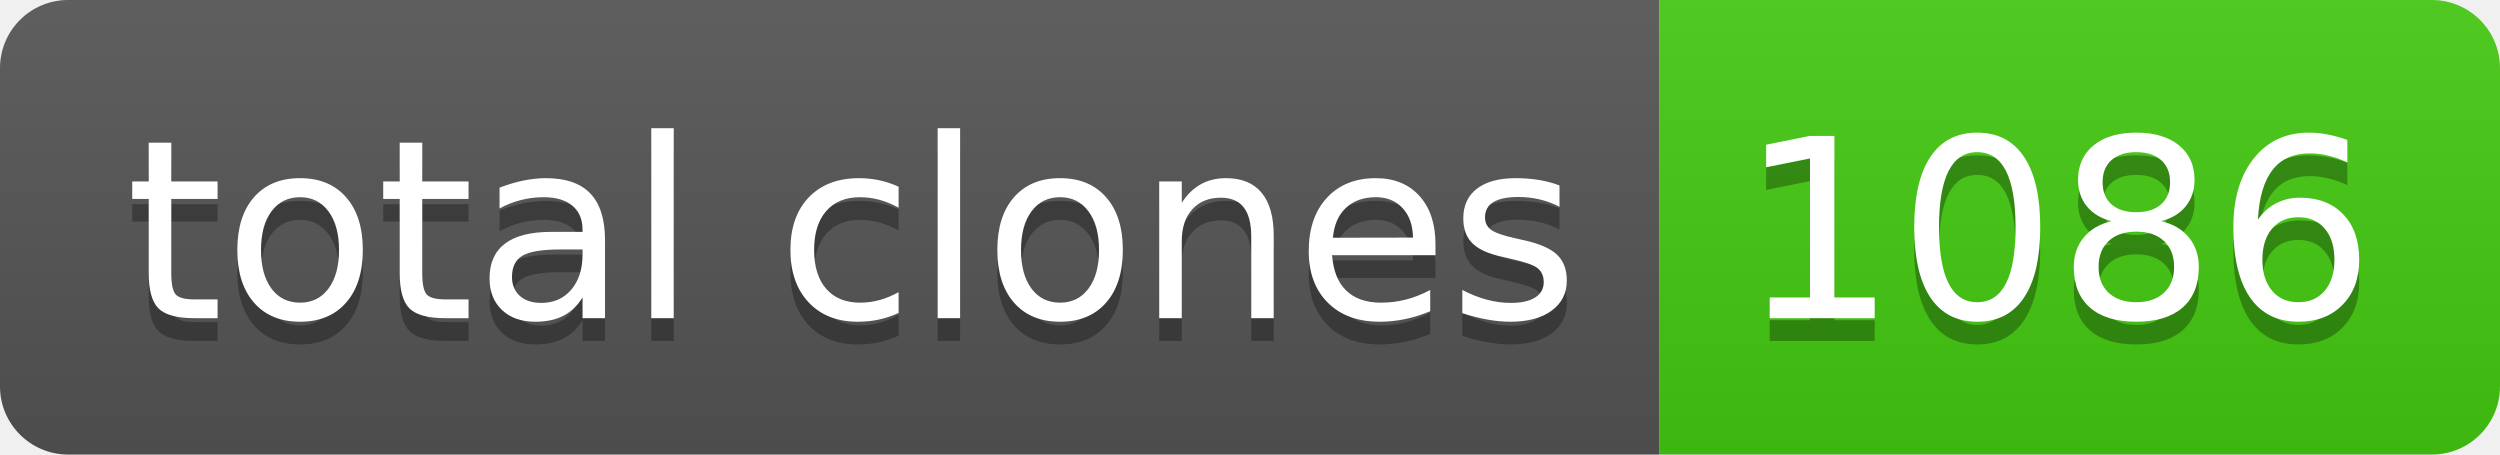
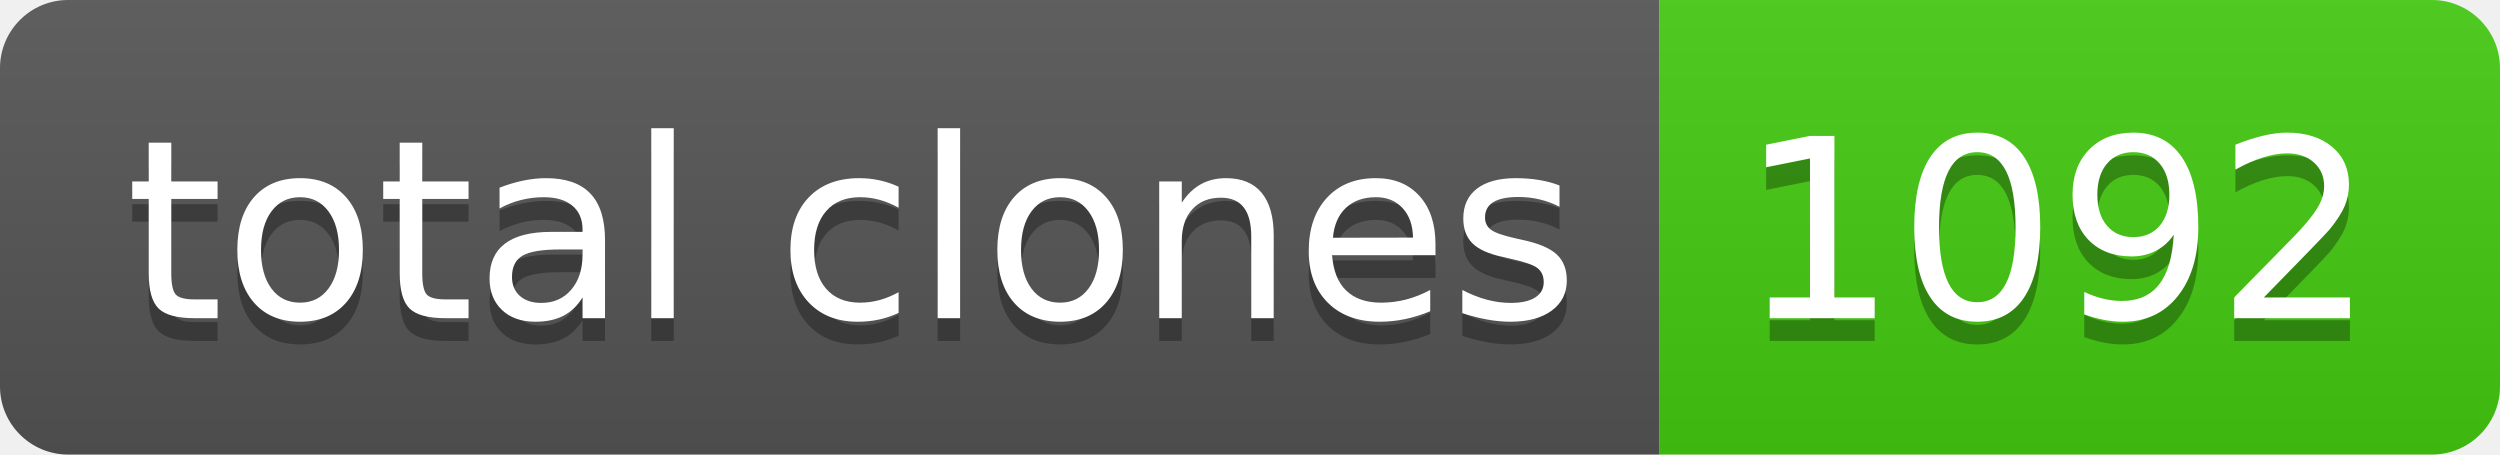
- <svg xmlns="http://www.w3.org/2000/svg" width="110" height="20" role="img" aria-label="total clones: 1086">
+ <svg xmlns="http://www.w3.org/2000/svg" width="110" height="20" role="img" aria-label="total clones: 1092">
  <linearGradient id="s" x2="0" y2="100%">
    <stop offset="0" stop-color="#bbb" stop-opacity=".1" />
    <stop offset="1" stop-opacity=".1" />
  </linearGradient>
  <clipPath id="r">
    <rect width="110" height="20" rx="3" fill="#fff" />
  </clipPath>
  <g clip-path="url(#r)">
    <rect width="73" height="20" fill="#555" />
    <rect x="73" width="37" height="20" fill="#4c1" />
    <rect width="110" height="20" fill="url(#s)" />
  </g>
  <g fill="#fff" text-anchor="middle" font-family="Verdana,Geneva,DejaVu Sans,sans-serif" text-rendering="geometricPrecision" font-size="110">
    <text aria-hidden="true" x="375" y="150" fill="#010101" fill-opacity=".3" transform="scale(.1)" textLength="630">total clones</text>
    <text x="375" y="140" transform="scale(.1)" fill="#fff" textLength="630">total clones</text>
-     <text aria-hidden="true" x="905" y="150" fill="#010101" fill-opacity=".3" transform="scale(.1)" textLength="270">1086</text>
-     <text x="905" y="140" transform="scale(.1)" fill="#fff" textLength="270">1086</text>
+     <text aria-hidden="true" x="905" y="150" fill="#010101" fill-opacity=".3" transform="scale(.1)" textLength="270">1092</text>
+     <text x="905" y="140" transform="scale(.1)" fill="#fff" textLength="270">1092</text>
  </g>
</svg>
